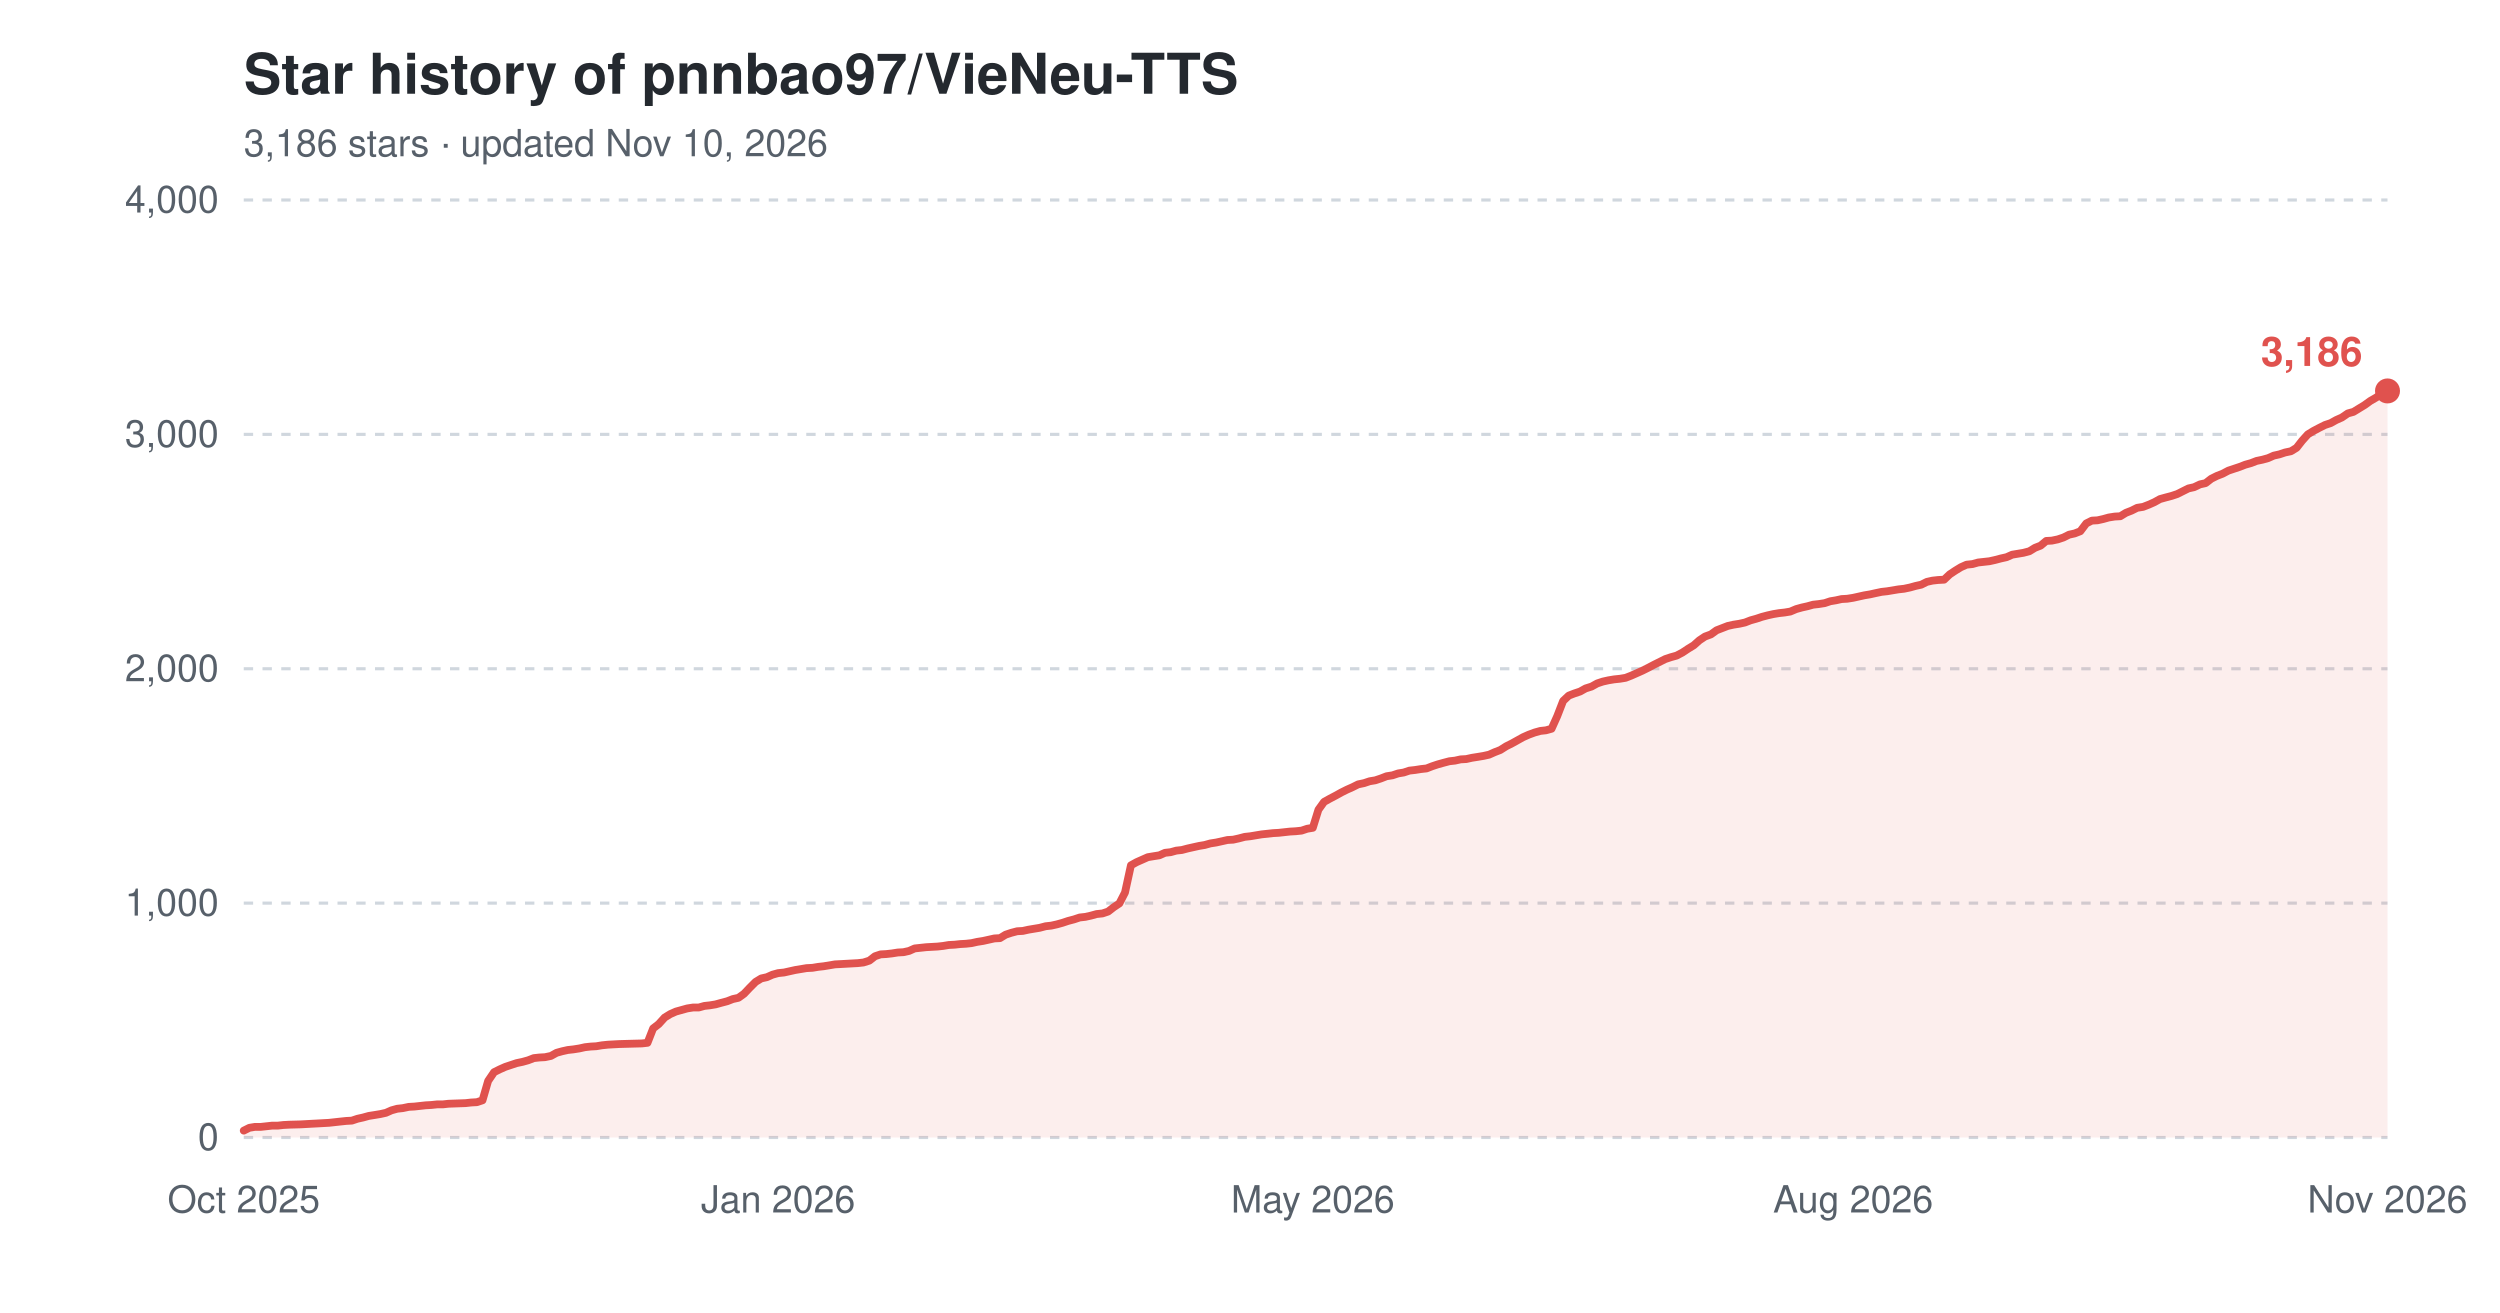
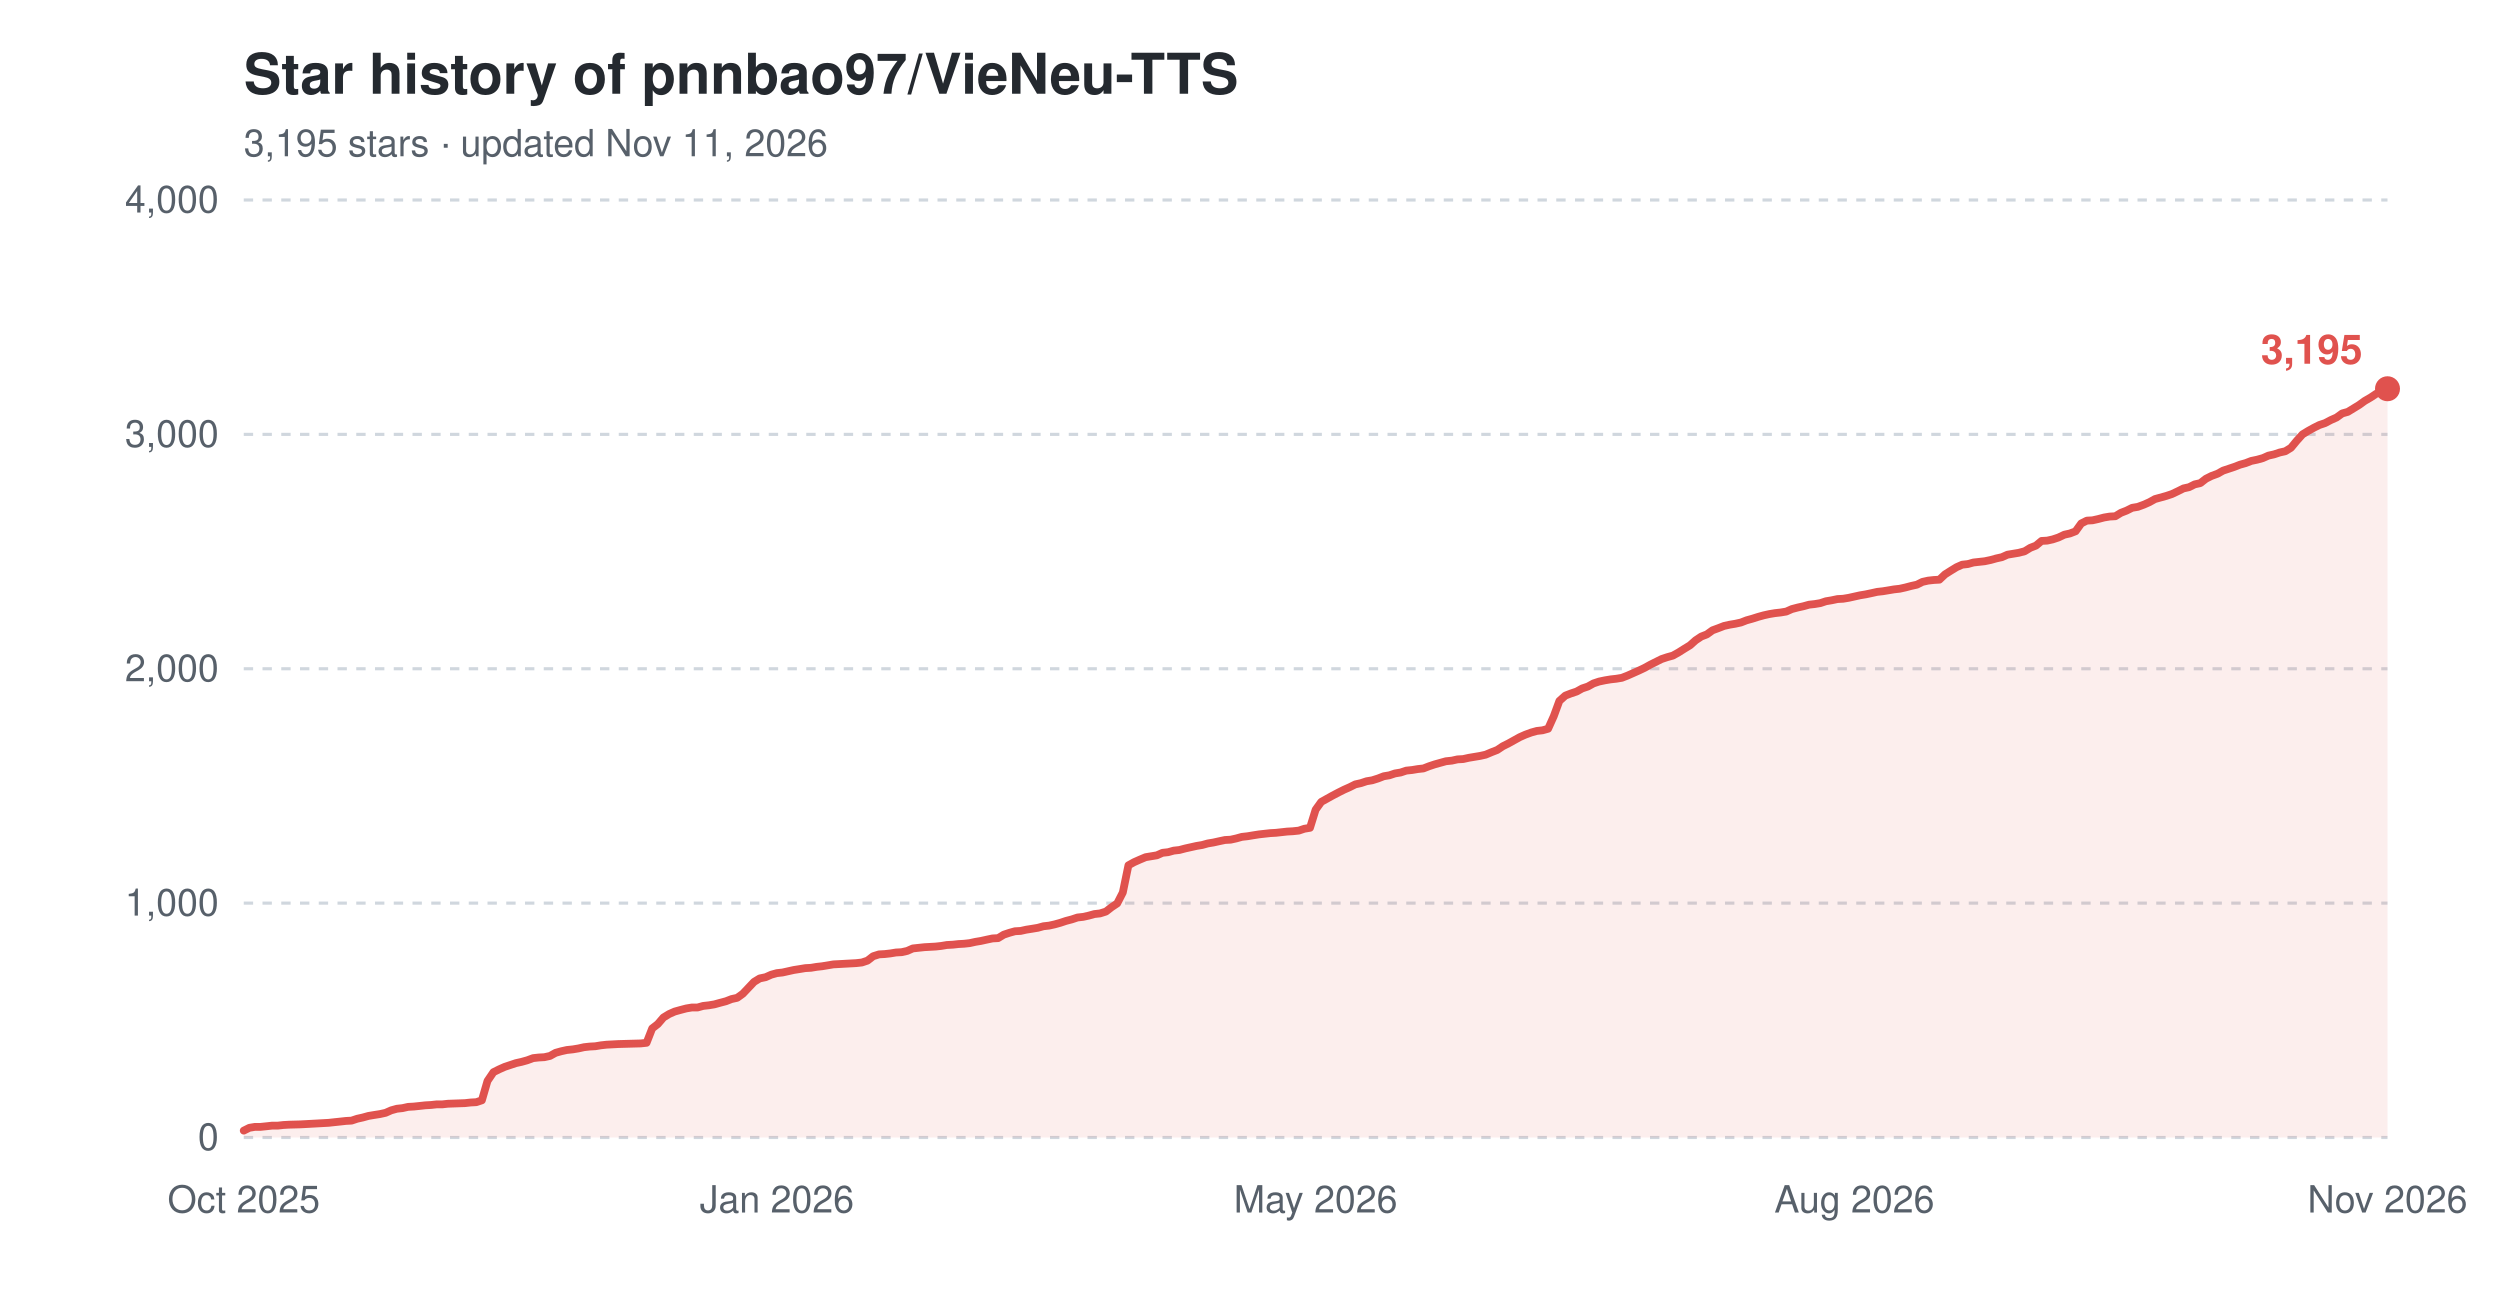
<svg xmlns="http://www.w3.org/2000/svg" width="800" height="420" viewBox="0 0 800 420" role="img" aria-label="Star history of pnnbao97/VieNeu-TTS">
  <text x="78" y="30" font-family="-apple-system,'Segoe UI',Helvetica,Arial,sans-serif" font-size="18" font-weight="600" fill="#24292f">Star history of pnnbao97/VieNeu-TTS</text>
-   <text x="78" y="50" font-family="-apple-system,'Segoe UI',Helvetica,Arial,sans-serif" font-size="12" fill="#57606a">3,186 stars · updated Nov 10, 2026</text>
+   <text x="78" y="50" font-family="-apple-system,'Segoe UI',Helvetica,Arial,sans-serif" font-size="12" fill="#57606a">3,195 stars · updated Nov 11, 2026</text>
  <line x1="78" y1="364.0" x2="764" y2="364.0" stroke="#d0d7de" stroke-width="1" stroke-dasharray="3,3" />
  <text x="70" y="368.0" font-family="-apple-system,'Segoe UI',Helvetica,Arial,sans-serif" font-size="12" text-anchor="end" fill="#57606a">0</text>
  <line x1="78" y1="289.0" x2="764" y2="289.0" stroke="#d0d7de" stroke-width="1" stroke-dasharray="3,3" />
  <text x="70" y="293.0" font-family="-apple-system,'Segoe UI',Helvetica,Arial,sans-serif" font-size="12" text-anchor="end" fill="#57606a">1,000</text>
  <line x1="78" y1="214.0" x2="764" y2="214.0" stroke="#d0d7de" stroke-width="1" stroke-dasharray="3,3" />
  <text x="70" y="218.0" font-family="-apple-system,'Segoe UI',Helvetica,Arial,sans-serif" font-size="12" text-anchor="end" fill="#57606a">2,000</text>
  <line x1="78" y1="139.0" x2="764" y2="139.0" stroke="#d0d7de" stroke-width="1" stroke-dasharray="3,3" />
  <text x="70" y="143.0" font-family="-apple-system,'Segoe UI',Helvetica,Arial,sans-serif" font-size="12" text-anchor="end" fill="#57606a">3,000</text>
  <line x1="78" y1="64.0" x2="764" y2="64.0" stroke="#d0d7de" stroke-width="1" stroke-dasharray="3,3" />
  <text x="70" y="68.0" font-family="-apple-system,'Segoe UI',Helvetica,Arial,sans-serif" font-size="12" text-anchor="end" fill="#57606a">4,000</text>
  <text x="78.0" y="388" font-family="-apple-system,'Segoe UI',Helvetica,Arial,sans-serif" font-size="12" text-anchor="middle" fill="#57606a">Oct 2025</text>
-   <text x="249.0" y="388" font-family="-apple-system,'Segoe UI',Helvetica,Arial,sans-serif" font-size="12" text-anchor="middle" fill="#57606a">Jan 2026</text>
-   <text x="420.1" y="388" font-family="-apple-system,'Segoe UI',Helvetica,Arial,sans-serif" font-size="12" text-anchor="middle" fill="#57606a">May 2026</text>
-   <text x="593.0" y="388" font-family="-apple-system,'Segoe UI',Helvetica,Arial,sans-serif" font-size="12" text-anchor="middle" fill="#57606a">Aug 2026</text>
+   <text x="248.6" y="388" font-family="-apple-system,'Segoe UI',Helvetica,Arial,sans-serif" font-size="12" text-anchor="middle" fill="#57606a">Jan 2026</text>
+   <text x="421.0" y="388" font-family="-apple-system,'Segoe UI',Helvetica,Arial,sans-serif" font-size="12" text-anchor="middle" fill="#57606a">May 2026</text>
+   <text x="593.4" y="388" font-family="-apple-system,'Segoe UI',Helvetica,Arial,sans-serif" font-size="12" text-anchor="middle" fill="#57606a">Aug 2026</text>
  <text x="764.0" y="388" font-family="-apple-system,'Segoe UI',Helvetica,Arial,sans-serif" font-size="12" text-anchor="middle" fill="#57606a">Nov 2026</text>
-   <path d="M78.0,361.8 L79.8,360.9 L81.6,360.6 L83.5,360.6 L85.3,360.4 L87.1,360.2 L88.9,360.2 L90.7,360.0 L92.6,359.9 L96.2,359.8 L99.8,359.6 L101.7,359.5 L103.5,359.4 L105.3,359.3 L107.1,359.1 L108.9,358.9 L110.8,358.7 L112.6,358.6 L114.4,358.0 L116.2,357.6 L118.0,357.1 L119.9,356.8 L121.7,356.5 L123.5,356.1 L125.3,355.3 L127.1,354.8 L128.9,354.6 L130.8,354.2 L132.6,354.1 L134.4,353.9 L136.2,353.7 L138.0,353.6 L139.9,353.4 L141.7,353.4 L143.5,353.2 L149.0,353.0 L150.8,352.8 L152.6,352.7 L154.4,352.1 L156.2,345.9 L158.1,343.1 L159.9,342.2 L161.7,341.4 L163.5,340.8 L165.3,340.2 L167.2,339.8 L169.0,339.3 L170.8,338.6 L172.6,338.4 L174.4,338.3 L176.3,337.9 L178.1,336.9 L179.9,336.4 L181.7,336.0 L183.5,335.8 L185.4,335.5 L187.2,335.1 L189.0,334.9 L190.8,334.8 L192.6,334.5 L194.5,334.3 L196.3,334.2 L198.1,334.1 L201.7,334.0 L205.4,333.9 L207.2,333.7 L209.0,329.1 L210.8,327.7 L212.7,325.6 L214.5,324.5 L216.3,323.7 L218.1,323.2 L219.9,322.7 L221.8,322.4 L223.6,322.4 L225.4,321.9 L227.2,321.7 L229.0,321.4 L230.8,320.9 L232.7,320.4 L234.5,319.7 L236.3,319.3 L238.1,318.0 L239.9,316.1 L241.8,314.2 L243.6,313.1 L245.4,312.7 L247.2,311.9 L249.0,311.4 L250.9,311.2 L252.7,310.8 L254.5,310.4 L256.3,310.1 L258.1,309.8 L260.0,309.7 L261.8,309.4 L263.6,309.2 L265.4,308.9 L267.2,308.6 L269.1,308.5 L270.9,308.4 L272.7,308.3 L274.5,308.2 L276.3,308.0 L278.2,307.4 L280.0,306.0 L281.8,305.4 L283.6,305.3 L285.4,305.1 L287.3,304.8 L289.1,304.7 L290.9,304.3 L292.7,303.5 L296.4,303.1 L300.0,302.9 L301.8,302.7 L303.6,302.4 L305.5,302.3 L307.3,302.1 L309.1,302.0 L310.9,301.8 L312.7,301.4 L314.6,301.1 L316.4,300.7 L318.2,300.3 L320.0,300.2 L321.8,299.1 L323.6,298.5 L325.5,298.0 L327.3,297.9 L329.1,297.5 L330.9,297.2 L332.7,296.9 L334.6,296.4 L336.4,296.2 L338.2,295.8 L340.0,295.3 L341.8,294.7 L343.7,294.2 L345.5,293.6 L347.3,293.4 L349.1,293.0 L350.9,292.5 L352.8,292.3 L354.6,291.7 L356.4,290.3 L358.2,289.1 L360.0,285.6 L361.9,276.9 L363.7,275.9 L365.5,275.1 L367.3,274.3 L369.1,274.0 L371.0,273.7 L372.8,272.9 L374.6,272.7 L376.4,272.2 L378.2,272.0 L380.1,271.5 L381.9,271.1 L383.7,270.7 L385.5,270.4 L387.3,269.9 L389.2,269.6 L391.0,269.2 L392.8,268.8 L394.6,268.7 L396.4,268.3 L398.3,267.8 L400.1,267.6 L401.9,267.3 L403.7,267.0 L407.4,266.6 L409.2,266.5 L411.0,266.3 L412.8,266.1 L414.6,266.0 L416.5,265.8 L418.3,265.2 L420.1,264.9 L421.9,259.1 L423.7,256.6 L425.5,255.6 L427.4,254.6 L429.2,253.6 L431.0,252.7 L432.8,251.9 L434.6,251.0 L436.5,250.6 L438.3,250.0 L440.1,249.7 L441.9,249.1 L443.7,248.4 L445.6,248.1 L447.4,247.5 L449.2,247.2 L451.0,246.6 L452.8,246.4 L454.7,246.1 L456.5,245.9 L458.3,245.2 L460.1,244.6 L461.9,244.1 L463.8,243.6 L465.6,243.4 L467.4,243.0 L469.2,242.9 L471.0,242.5 L472.9,242.2 L474.7,241.9 L476.5,241.5 L478.3,240.7 L480.1,240.0 L482.0,238.8 L483.8,237.9 L485.6,236.9 L487.4,235.9 L489.2,235.1 L491.1,234.4 L492.9,233.9 L494.7,233.7 L496.5,233.2 L498.3,229.2 L500.2,224.3 L502.0,222.6 L503.8,221.9 L505.6,221.3 L507.4,220.3 L509.3,219.7 L511.1,218.7 L512.9,218.1 L514.7,217.7 L516.5,217.4 L518.4,217.2 L520.2,216.9 L522.0,216.2 L523.8,215.4 L525.6,214.6 L527.4,213.7 L529.3,212.7 L531.1,211.8 L532.9,210.9 L534.7,210.3 L536.5,209.8 L538.4,208.8 L540.2,207.6 L542.0,206.5 L543.8,204.9 L545.6,203.7 L547.5,203.0 L549.3,201.7 L551.1,201.0 L552.9,200.3 L554.7,199.9 L556.6,199.6 L558.4,199.2 L560.2,198.5 L562.0,198.0 L563.8,197.4 L565.7,196.9 L567.5,196.5 L569.3,196.2 L571.1,196.0 L572.9,195.7 L574.8,194.9 L576.6,194.4 L578.4,194.0 L580.2,193.5 L582.0,193.3 L583.9,193.0 L585.7,192.4 L587.5,192.1 L589.3,191.7 L591.1,191.6 L593.0,191.3 L594.8,190.9 L596.6,190.5 L598.4,190.2 L600.2,189.8 L602.1,189.4 L603.9,189.2 L605.7,188.9 L607.5,188.6 L609.3,188.4 L611.2,188.0 L613.0,187.5 L614.8,187.1 L616.6,186.2 L618.4,185.8 L620.2,185.6 L622.1,185.5 L623.9,183.8 L625.7,182.6 L627.5,181.5 L629.3,180.7 L631.2,180.5 L633.0,180.0 L634.8,179.8 L636.6,179.6 L638.4,179.2 L640.3,178.7 L642.1,178.3 L643.9,177.5 L645.7,177.2 L647.5,176.9 L649.4,176.4 L651.2,175.3 L653.0,174.6 L654.8,173.1 L656.6,173.0 L658.5,172.6 L660.3,172.0 L662.1,171.1 L663.9,170.7 L665.7,170.0 L667.6,167.5 L669.4,166.6 L671.2,166.5 L673.0,166.1 L674.8,165.6 L676.7,165.3 L678.5,165.2 L680.3,164.1 L682.1,163.4 L683.9,162.5 L685.8,162.2 L687.6,161.5 L689.4,160.7 L691.2,159.7 L693.0,159.2 L694.9,158.7 L696.7,158.1 L698.5,157.2 L700.3,156.3 L702.1,155.9 L704.0,155.0 L705.8,154.6 L707.6,153.2 L709.4,152.3 L711.2,151.6 L713.1,150.6 L714.9,150.0 L716.7,149.4 L718.5,148.7 L720.3,148.2 L722.1,147.5 L724.0,147.1 L725.8,146.6 L727.6,145.8 L729.4,145.4 L731.2,144.8 L733.1,144.4 L734.9,143.3 L736.7,141.0 L738.5,139.0 L740.3,137.9 L742.2,136.9 L744.0,136.0 L745.8,135.4 L747.6,134.4 L749.4,133.6 L751.3,132.3 L753.1,131.8 L754.9,130.7 L756.7,129.6 L758.5,128.3 L760.4,127.2 L762.2,126.0 L764.0,125.1 L764.0,364.0 L78.0,364.0 Z" fill="#e0524e" fill-opacity="0.10" />
-   <path d="M78.0,361.8 L79.8,360.9 L81.6,360.6 L83.5,360.6 L85.3,360.4 L87.1,360.2 L88.9,360.2 L90.7,360.0 L92.6,359.9 L96.2,359.8 L99.8,359.6 L101.7,359.5 L103.5,359.4 L105.3,359.3 L107.1,359.1 L108.9,358.9 L110.8,358.7 L112.6,358.6 L114.4,358.0 L116.2,357.6 L118.0,357.1 L119.9,356.8 L121.7,356.5 L123.5,356.1 L125.3,355.3 L127.1,354.8 L128.9,354.6 L130.8,354.2 L132.6,354.1 L134.4,353.9 L136.2,353.7 L138.0,353.6 L139.9,353.4 L141.7,353.4 L143.5,353.2 L149.0,353.0 L150.8,352.8 L152.6,352.7 L154.4,352.1 L156.2,345.9 L158.1,343.1 L159.9,342.2 L161.7,341.4 L163.5,340.8 L165.3,340.2 L167.2,339.8 L169.0,339.3 L170.8,338.6 L172.6,338.4 L174.4,338.3 L176.3,337.9 L178.1,336.9 L179.9,336.4 L181.7,336.0 L183.5,335.8 L185.4,335.5 L187.2,335.1 L189.0,334.9 L190.8,334.8 L192.6,334.5 L194.5,334.3 L196.3,334.2 L198.1,334.1 L201.7,334.0 L205.4,333.9 L207.2,333.7 L209.0,329.1 L210.8,327.7 L212.7,325.6 L214.5,324.5 L216.3,323.7 L218.1,323.2 L219.9,322.7 L221.8,322.4 L223.6,322.4 L225.4,321.9 L227.2,321.7 L229.0,321.4 L230.8,320.9 L232.7,320.4 L234.5,319.7 L236.3,319.3 L238.1,318.0 L239.9,316.1 L241.8,314.2 L243.6,313.1 L245.4,312.7 L247.2,311.9 L249.0,311.4 L250.9,311.2 L252.7,310.8 L254.5,310.4 L256.3,310.1 L258.1,309.8 L260.0,309.7 L261.8,309.4 L263.6,309.2 L265.4,308.9 L267.2,308.6 L269.1,308.5 L270.9,308.4 L272.7,308.3 L274.5,308.2 L276.3,308.0 L278.2,307.4 L280.0,306.0 L281.8,305.4 L283.6,305.3 L285.4,305.1 L287.3,304.8 L289.1,304.7 L290.9,304.3 L292.7,303.5 L296.4,303.1 L300.0,302.9 L301.8,302.7 L303.6,302.4 L305.5,302.3 L307.3,302.1 L309.1,302.0 L310.9,301.8 L312.7,301.4 L314.6,301.1 L316.4,300.7 L318.2,300.3 L320.0,300.2 L321.8,299.1 L323.6,298.5 L325.5,298.0 L327.3,297.9 L329.1,297.5 L330.9,297.2 L332.7,296.9 L334.6,296.4 L336.4,296.2 L338.2,295.8 L340.0,295.3 L341.8,294.7 L343.7,294.2 L345.5,293.6 L347.3,293.4 L349.1,293.0 L350.9,292.5 L352.8,292.3 L354.6,291.7 L356.4,290.3 L358.2,289.1 L360.0,285.6 L361.9,276.9 L363.7,275.9 L365.5,275.1 L367.3,274.3 L369.1,274.0 L371.0,273.7 L372.8,272.9 L374.6,272.7 L376.4,272.2 L378.2,272.0 L380.1,271.5 L381.9,271.1 L383.7,270.7 L385.5,270.4 L387.3,269.9 L389.2,269.6 L391.0,269.2 L392.8,268.8 L394.6,268.7 L396.4,268.3 L398.3,267.8 L400.1,267.6 L401.9,267.3 L403.7,267.0 L407.4,266.6 L409.2,266.5 L411.0,266.3 L412.8,266.1 L414.6,266.0 L416.5,265.8 L418.3,265.2 L420.1,264.9 L421.9,259.1 L423.7,256.6 L425.5,255.6 L427.4,254.6 L429.2,253.6 L431.0,252.7 L432.8,251.9 L434.6,251.0 L436.5,250.6 L438.3,250.0 L440.1,249.7 L441.9,249.1 L443.7,248.4 L445.6,248.1 L447.4,247.5 L449.2,247.2 L451.0,246.6 L452.8,246.4 L454.7,246.1 L456.5,245.9 L458.3,245.2 L460.1,244.6 L461.9,244.1 L463.8,243.6 L465.6,243.4 L467.4,243.0 L469.2,242.9 L471.0,242.5 L472.9,242.2 L474.7,241.9 L476.5,241.5 L478.3,240.7 L480.1,240.0 L482.0,238.8 L483.8,237.9 L485.6,236.9 L487.4,235.9 L489.2,235.1 L491.1,234.4 L492.9,233.9 L494.7,233.7 L496.5,233.2 L498.3,229.2 L500.2,224.3 L502.0,222.6 L503.8,221.9 L505.6,221.3 L507.4,220.3 L509.3,219.7 L511.1,218.7 L512.9,218.1 L514.7,217.7 L516.5,217.4 L518.4,217.2 L520.2,216.9 L522.0,216.2 L523.8,215.4 L525.6,214.6 L527.4,213.7 L529.3,212.7 L531.1,211.8 L532.9,210.9 L534.7,210.3 L536.5,209.8 L538.4,208.8 L540.2,207.6 L542.0,206.5 L543.8,204.9 L545.6,203.7 L547.5,203.0 L549.3,201.7 L551.1,201.0 L552.9,200.3 L554.7,199.9 L556.6,199.6 L558.4,199.2 L560.2,198.5 L562.0,198.0 L563.8,197.4 L565.7,196.9 L567.5,196.5 L569.3,196.2 L571.1,196.0 L572.9,195.7 L574.8,194.9 L576.6,194.4 L578.4,194.0 L580.2,193.5 L582.0,193.3 L583.9,193.0 L585.7,192.4 L587.5,192.1 L589.3,191.7 L591.1,191.6 L593.0,191.3 L594.8,190.9 L596.6,190.5 L598.4,190.2 L600.2,189.8 L602.1,189.4 L603.9,189.2 L605.7,188.9 L607.5,188.6 L609.3,188.4 L611.2,188.0 L613.0,187.5 L614.8,187.1 L616.6,186.2 L618.4,185.8 L620.2,185.6 L622.1,185.5 L623.9,183.8 L625.7,182.6 L627.5,181.5 L629.3,180.7 L631.2,180.5 L633.0,180.0 L634.8,179.8 L636.6,179.6 L638.4,179.2 L640.3,178.7 L642.1,178.3 L643.9,177.5 L645.7,177.2 L647.5,176.9 L649.4,176.4 L651.2,175.3 L653.0,174.6 L654.8,173.1 L656.6,173.0 L658.5,172.6 L660.3,172.0 L662.1,171.1 L663.9,170.7 L665.7,170.0 L667.6,167.5 L669.4,166.6 L671.2,166.5 L673.0,166.1 L674.8,165.6 L676.7,165.3 L678.5,165.2 L680.3,164.1 L682.1,163.4 L683.9,162.5 L685.8,162.2 L687.6,161.5 L689.4,160.7 L691.2,159.7 L693.0,159.2 L694.9,158.7 L696.7,158.1 L698.5,157.2 L700.3,156.3 L702.1,155.9 L704.0,155.0 L705.8,154.6 L707.6,153.2 L709.4,152.3 L711.2,151.6 L713.1,150.6 L714.9,150.0 L716.7,149.4 L718.5,148.7 L720.3,148.2 L722.1,147.5 L724.0,147.1 L725.8,146.6 L727.6,145.8 L729.4,145.4 L731.2,144.8 L733.1,144.4 L734.9,143.3 L736.7,141.0 L738.5,139.0 L740.3,137.9 L742.2,136.9 L744.0,136.0 L745.8,135.4 L747.6,134.4 L749.4,133.6 L751.3,132.3 L753.1,131.8 L754.9,130.7 L756.7,129.6 L758.5,128.3 L760.4,127.2 L762.2,126.0 L764.0,125.1" fill="none" stroke="#e0524e" stroke-width="2.5" stroke-linejoin="round" stroke-linecap="round" />
-   <circle cx="764.0" cy="125.1" r="4" fill="#e0524e" />
-   <text x="756.0" y="117.1" font-family="-apple-system,'Segoe UI',Helvetica,Arial,sans-serif" font-size="13" font-weight="600" text-anchor="end" fill="#e0524e">3,186</text>
+   <path d="M78.0,361.8 L79.8,360.9 L81.6,360.6 L83.4,360.6 L85.3,360.4 L87.1,360.2 L88.9,360.2 L90.7,360.0 L92.5,359.9 L96.1,359.8 L99.8,359.6 L101.6,359.5 L103.4,359.4 L105.2,359.3 L107.0,359.1 L108.9,358.9 L110.7,358.7 L112.5,358.6 L114.3,358.0 L116.1,357.6 L117.9,357.1 L119.7,356.8 L121.6,356.5 L123.4,356.1 L125.2,355.3 L127.0,354.8 L128.8,354.6 L130.6,354.2 L132.4,354.1 L134.3,353.9 L136.1,353.7 L137.9,353.6 L139.7,353.4 L141.5,353.4 L143.3,353.2 L148.8,353.0 L150.6,352.8 L152.4,352.7 L154.2,352.1 L156.0,345.9 L157.9,343.1 L159.7,342.2 L161.5,341.4 L163.3,340.8 L165.1,340.2 L166.9,339.8 L168.7,339.3 L170.6,338.6 L172.4,338.4 L174.2,338.3 L176.0,337.9 L177.8,336.9 L179.6,336.4 L181.4,336.0 L183.3,335.8 L185.1,335.5 L186.9,335.1 L188.7,334.9 L190.5,334.8 L192.3,334.5 L194.1,334.3 L196.0,334.2 L197.8,334.1 L201.4,334.0 L205.0,333.9 L206.9,333.7 L208.7,329.1 L210.5,327.7 L212.3,325.6 L214.1,324.5 L215.9,323.7 L217.7,323.2 L219.6,322.7 L221.4,322.4 L223.2,322.4 L225.0,321.9 L226.8,321.7 L228.6,321.4 L230.4,320.9 L232.3,320.4 L234.1,319.7 L235.9,319.3 L237.7,318.0 L239.5,316.1 L241.3,314.2 L243.1,313.1 L245.0,312.7 L246.8,311.9 L248.6,311.4 L250.4,311.2 L252.2,310.8 L254.0,310.4 L255.9,310.1 L257.7,309.8 L259.5,309.7 L261.3,309.4 L263.1,309.2 L264.9,308.9 L266.7,308.6 L268.6,308.5 L270.4,308.4 L272.2,308.3 L274.0,308.2 L275.8,308.0 L277.6,307.4 L279.4,306.0 L281.3,305.4 L283.1,305.3 L284.9,305.1 L286.7,304.8 L288.5,304.7 L290.3,304.3 L292.1,303.5 L295.8,303.1 L299.4,302.9 L301.2,302.7 L303.0,302.4 L304.9,302.3 L306.7,302.1 L308.5,302.0 L310.3,301.8 L312.1,301.4 L313.9,301.1 L315.7,300.7 L317.6,300.3 L319.4,300.2 L321.2,299.1 L323.0,298.5 L324.8,298.0 L326.6,297.9 L328.4,297.5 L330.3,297.2 L332.1,296.9 L333.9,296.4 L335.7,296.2 L337.5,295.8 L339.3,295.3 L341.1,294.7 L343.0,294.2 L344.8,293.6 L346.6,293.4 L348.4,293.0 L350.2,292.5 L352.0,292.3 L353.9,291.7 L355.7,290.3 L357.5,289.1 L359.3,285.6 L361.1,276.9 L362.9,275.9 L364.7,275.1 L366.6,274.3 L368.4,274.0 L370.2,273.7 L372.0,272.9 L373.8,272.7 L375.6,272.2 L377.4,272.0 L379.3,271.5 L381.1,271.1 L382.9,270.7 L384.7,270.4 L386.5,269.9 L388.3,269.6 L390.1,269.2 L392.0,268.8 L393.8,268.7 L395.6,268.3 L397.4,267.8 L399.2,267.6 L401.0,267.3 L402.9,267.0 L406.5,266.6 L408.3,266.5 L410.1,266.3 L411.9,266.1 L413.7,266.0 L415.6,265.8 L417.4,265.2 L419.2,264.9 L421.0,259.1 L422.8,256.6 L424.6,255.6 L426.4,254.6 L428.3,253.6 L430.1,252.7 L431.9,251.9 L433.7,251.0 L435.5,250.6 L437.3,250.0 L439.1,249.7 L441.0,249.1 L442.8,248.4 L444.6,248.1 L446.4,247.5 L448.2,247.2 L450.0,246.6 L451.9,246.4 L453.7,246.1 L455.5,245.9 L457.3,245.2 L459.1,244.6 L460.9,244.1 L462.7,243.6 L464.6,243.4 L466.4,243.0 L468.2,242.9 L470.0,242.5 L471.8,242.2 L473.6,241.9 L475.4,241.5 L477.3,240.7 L479.1,240.0 L480.9,238.8 L482.7,237.9 L484.5,236.9 L486.3,235.9 L488.1,235.1 L490.0,234.4 L491.8,233.9 L493.6,233.7 L495.4,233.2 L497.2,229.2 L499.0,224.3 L500.9,222.6 L502.7,221.9 L504.5,221.3 L506.3,220.3 L508.1,219.7 L509.9,218.7 L511.7,218.1 L513.6,217.7 L515.4,217.4 L517.2,217.2 L519.0,216.9 L520.8,216.2 L522.6,215.4 L524.4,214.6 L526.3,213.7 L528.1,212.7 L529.9,211.8 L531.7,210.9 L533.5,210.3 L535.3,209.8 L537.1,208.8 L539.0,207.6 L540.8,206.5 L542.6,204.9 L544.4,203.7 L546.2,203.0 L548.0,201.7 L549.9,201.0 L551.7,200.3 L553.5,199.9 L555.3,199.6 L557.1,199.2 L558.9,198.5 L560.7,198.0 L562.6,197.4 L564.4,196.9 L566.2,196.5 L568.0,196.2 L569.8,196.0 L571.6,195.7 L573.4,194.9 L575.3,194.4 L577.1,194.0 L578.9,193.5 L580.7,193.3 L582.5,193.0 L584.3,192.4 L586.1,192.1 L588.0,191.7 L589.8,191.6 L591.6,191.3 L593.4,190.9 L595.2,190.5 L597.0,190.2 L598.9,189.8 L600.7,189.4 L602.5,189.2 L604.3,188.9 L606.1,188.6 L607.9,188.4 L609.7,188.0 L611.6,187.5 L613.4,187.1 L615.2,186.2 L617.0,185.8 L618.8,185.6 L620.6,185.5 L622.4,183.8 L624.3,182.6 L626.1,181.5 L627.9,180.7 L629.7,180.5 L631.5,180.0 L633.3,179.8 L635.1,179.6 L637.0,179.2 L638.8,178.7 L640.6,178.3 L642.4,177.5 L644.2,177.2 L646.0,176.9 L647.9,176.4 L649.7,175.3 L651.5,174.6 L653.3,173.1 L655.1,173.0 L656.9,172.6 L658.7,172.0 L660.6,171.1 L662.4,170.7 L664.2,170.0 L666.0,167.5 L667.8,166.6 L669.6,166.5 L671.4,166.1 L673.3,165.6 L675.1,165.3 L676.9,165.2 L678.7,164.1 L680.5,163.4 L682.3,162.5 L684.1,162.2 L686.0,161.5 L687.8,160.7 L689.6,159.7 L691.4,159.2 L693.2,158.7 L695.0,158.1 L696.9,157.2 L698.7,156.3 L700.5,155.9 L702.3,155.0 L704.1,154.6 L705.9,153.2 L707.7,152.3 L709.6,151.6 L711.4,150.6 L713.2,150.0 L715.0,149.4 L716.8,148.7 L718.6,148.2 L720.4,147.5 L722.3,147.1 L724.1,146.6 L725.9,145.8 L727.7,145.4 L729.5,144.8 L731.3,144.4 L733.1,143.3 L735.0,141.0 L736.8,139.0 L738.6,137.9 L740.4,136.9 L742.2,136.0 L744.0,135.4 L745.9,134.4 L747.7,133.6 L749.5,132.3 L751.3,131.8 L753.1,130.7 L754.9,129.6 L756.7,128.3 L758.6,127.2 L760.4,126.0 L762.2,125.1 L764.0,124.4 L764.0,364.0 L78.0,364.0 Z" fill="#e0524e" fill-opacity="0.10" />
+   <path d="M78.0,361.8 L79.8,360.9 L81.6,360.6 L83.4,360.6 L85.3,360.4 L87.1,360.2 L88.9,360.2 L90.7,360.0 L92.5,359.9 L96.1,359.8 L99.8,359.6 L101.6,359.5 L103.4,359.4 L105.2,359.3 L107.0,359.1 L108.9,358.9 L110.7,358.7 L112.5,358.6 L114.3,358.0 L116.1,357.6 L117.9,357.1 L119.7,356.8 L121.6,356.5 L123.4,356.1 L125.2,355.3 L127.0,354.8 L128.8,354.6 L130.6,354.2 L132.4,354.1 L134.3,353.9 L136.1,353.7 L137.9,353.6 L139.7,353.4 L141.5,353.4 L143.3,353.2 L148.8,353.0 L150.6,352.8 L152.4,352.7 L154.2,352.1 L156.0,345.9 L157.9,343.1 L159.7,342.2 L161.5,341.4 L163.3,340.8 L165.1,340.2 L166.9,339.8 L168.7,339.3 L170.6,338.6 L172.4,338.4 L174.2,338.3 L176.0,337.9 L177.8,336.9 L179.6,336.4 L181.4,336.0 L183.3,335.8 L185.1,335.5 L186.9,335.1 L188.7,334.9 L190.5,334.8 L192.3,334.5 L194.1,334.3 L196.0,334.2 L197.8,334.1 L201.4,334.0 L205.0,333.9 L206.9,333.7 L208.7,329.1 L210.5,327.7 L212.3,325.6 L214.1,324.5 L215.9,323.7 L217.7,323.2 L219.6,322.7 L221.4,322.4 L223.2,322.4 L225.0,321.9 L226.8,321.7 L228.6,321.4 L230.4,320.9 L232.3,320.4 L234.1,319.7 L235.9,319.3 L237.7,318.0 L239.5,316.1 L241.3,314.2 L243.1,313.1 L245.0,312.7 L246.8,311.9 L248.6,311.4 L250.4,311.2 L252.2,310.8 L254.0,310.4 L255.9,310.1 L257.7,309.8 L259.5,309.7 L261.3,309.4 L263.1,309.2 L264.9,308.9 L266.7,308.6 L268.6,308.5 L270.4,308.4 L272.2,308.3 L274.0,308.2 L275.8,308.0 L277.6,307.4 L279.4,306.0 L281.3,305.4 L283.1,305.3 L284.9,305.1 L286.7,304.8 L288.5,304.7 L290.3,304.3 L292.1,303.5 L295.8,303.1 L299.4,302.9 L301.2,302.7 L303.0,302.4 L304.9,302.3 L306.7,302.1 L308.5,302.0 L310.3,301.8 L312.1,301.4 L313.9,301.1 L315.7,300.7 L317.6,300.3 L319.4,300.2 L321.2,299.1 L323.0,298.5 L324.8,298.0 L326.6,297.9 L328.4,297.5 L330.3,297.2 L332.1,296.9 L333.9,296.4 L335.7,296.2 L337.5,295.8 L339.3,295.3 L341.1,294.7 L343.0,294.2 L344.8,293.6 L346.6,293.4 L348.4,293.0 L350.2,292.5 L352.0,292.3 L353.9,291.7 L355.7,290.3 L357.5,289.1 L359.3,285.6 L361.1,276.9 L362.9,275.9 L364.7,275.1 L366.6,274.3 L368.4,274.0 L370.2,273.7 L372.0,272.9 L373.8,272.7 L375.6,272.2 L377.4,272.0 L379.3,271.5 L381.1,271.1 L382.9,270.7 L384.7,270.4 L386.5,269.9 L388.3,269.6 L390.1,269.2 L392.0,268.8 L393.8,268.7 L395.6,268.3 L397.4,267.8 L399.2,267.6 L401.0,267.3 L402.9,267.0 L406.5,266.6 L408.3,266.5 L410.1,266.3 L411.9,266.1 L413.7,266.0 L415.6,265.8 L417.4,265.2 L419.2,264.9 L421.0,259.1 L422.8,256.6 L424.6,255.6 L426.4,254.6 L428.3,253.6 L430.1,252.7 L431.9,251.9 L433.7,251.0 L435.5,250.6 L437.3,250.0 L439.1,249.7 L441.0,249.1 L442.8,248.4 L444.6,248.1 L446.4,247.5 L448.2,247.2 L450.0,246.6 L451.9,246.4 L453.7,246.1 L455.5,245.9 L457.3,245.2 L459.1,244.6 L460.9,244.1 L462.7,243.6 L464.6,243.4 L466.4,243.0 L468.2,242.9 L470.0,242.5 L471.8,242.2 L473.6,241.9 L475.4,241.5 L477.3,240.7 L479.1,240.0 L480.9,238.8 L482.7,237.9 L484.5,236.9 L486.3,235.9 L488.1,235.1 L490.0,234.4 L491.8,233.9 L493.6,233.7 L495.4,233.2 L497.2,229.2 L499.0,224.3 L500.9,222.6 L502.7,221.9 L504.5,221.3 L506.3,220.3 L508.1,219.7 L509.9,218.7 L511.7,218.1 L513.6,217.7 L515.4,217.4 L517.2,217.2 L519.0,216.9 L520.8,216.2 L522.6,215.4 L524.4,214.6 L526.3,213.7 L528.1,212.7 L529.9,211.8 L531.7,210.9 L533.5,210.3 L535.3,209.8 L537.1,208.8 L539.0,207.6 L540.8,206.5 L542.6,204.9 L544.4,203.7 L546.2,203.0 L548.0,201.7 L549.9,201.0 L551.7,200.3 L553.5,199.9 L555.3,199.6 L557.1,199.2 L558.9,198.5 L560.7,198.0 L562.6,197.4 L564.4,196.9 L566.2,196.5 L568.0,196.2 L569.8,196.0 L571.6,195.7 L573.4,194.9 L575.3,194.4 L577.1,194.0 L578.9,193.5 L580.7,193.3 L582.5,193.0 L584.3,192.4 L586.1,192.1 L588.0,191.7 L589.8,191.6 L591.6,191.3 L593.4,190.9 L595.2,190.5 L597.0,190.2 L598.9,189.8 L600.7,189.4 L602.5,189.2 L604.3,188.9 L606.1,188.6 L607.9,188.4 L609.7,188.0 L611.6,187.5 L613.4,187.1 L615.2,186.2 L617.0,185.8 L618.8,185.6 L620.6,185.5 L622.4,183.8 L624.3,182.6 L626.1,181.5 L627.9,180.7 L629.7,180.5 L631.5,180.0 L633.3,179.8 L635.1,179.6 L637.0,179.2 L638.8,178.7 L640.6,178.3 L642.4,177.5 L644.2,177.2 L646.0,176.9 L647.9,176.4 L649.7,175.3 L651.5,174.6 L653.3,173.1 L655.1,173.0 L656.9,172.6 L658.7,172.0 L660.6,171.1 L662.4,170.7 L664.2,170.0 L666.0,167.5 L667.8,166.6 L669.6,166.5 L671.4,166.1 L673.3,165.6 L675.1,165.3 L676.9,165.2 L678.7,164.1 L680.5,163.4 L682.3,162.5 L684.1,162.2 L686.0,161.5 L687.8,160.7 L689.6,159.7 L691.4,159.2 L693.2,158.7 L695.0,158.1 L696.9,157.2 L698.7,156.3 L700.5,155.9 L702.3,155.0 L704.1,154.6 L705.9,153.2 L707.7,152.3 L709.6,151.6 L711.4,150.6 L713.2,150.0 L715.0,149.4 L716.8,148.7 L718.6,148.2 L720.4,147.5 L722.3,147.1 L724.1,146.6 L725.9,145.8 L727.7,145.4 L729.5,144.8 L731.3,144.4 L733.1,143.3 L735.0,141.0 L736.8,139.0 L738.6,137.9 L740.4,136.9 L742.2,136.0 L744.0,135.4 L745.9,134.4 L747.7,133.6 L749.5,132.3 L751.3,131.8 L753.1,130.7 L754.9,129.6 L756.7,128.3 L758.6,127.2 L760.4,126.0 L762.2,125.1 L764.0,124.4" fill="none" stroke="#e0524e" stroke-width="2.5" stroke-linejoin="round" stroke-linecap="round" />
+   <circle cx="764.0" cy="124.4" r="4" fill="#e0524e" />
+   <text x="756.0" y="116.4" font-family="-apple-system,'Segoe UI',Helvetica,Arial,sans-serif" font-size="13" font-weight="600" text-anchor="end" fill="#e0524e">3,195</text>
</svg>
